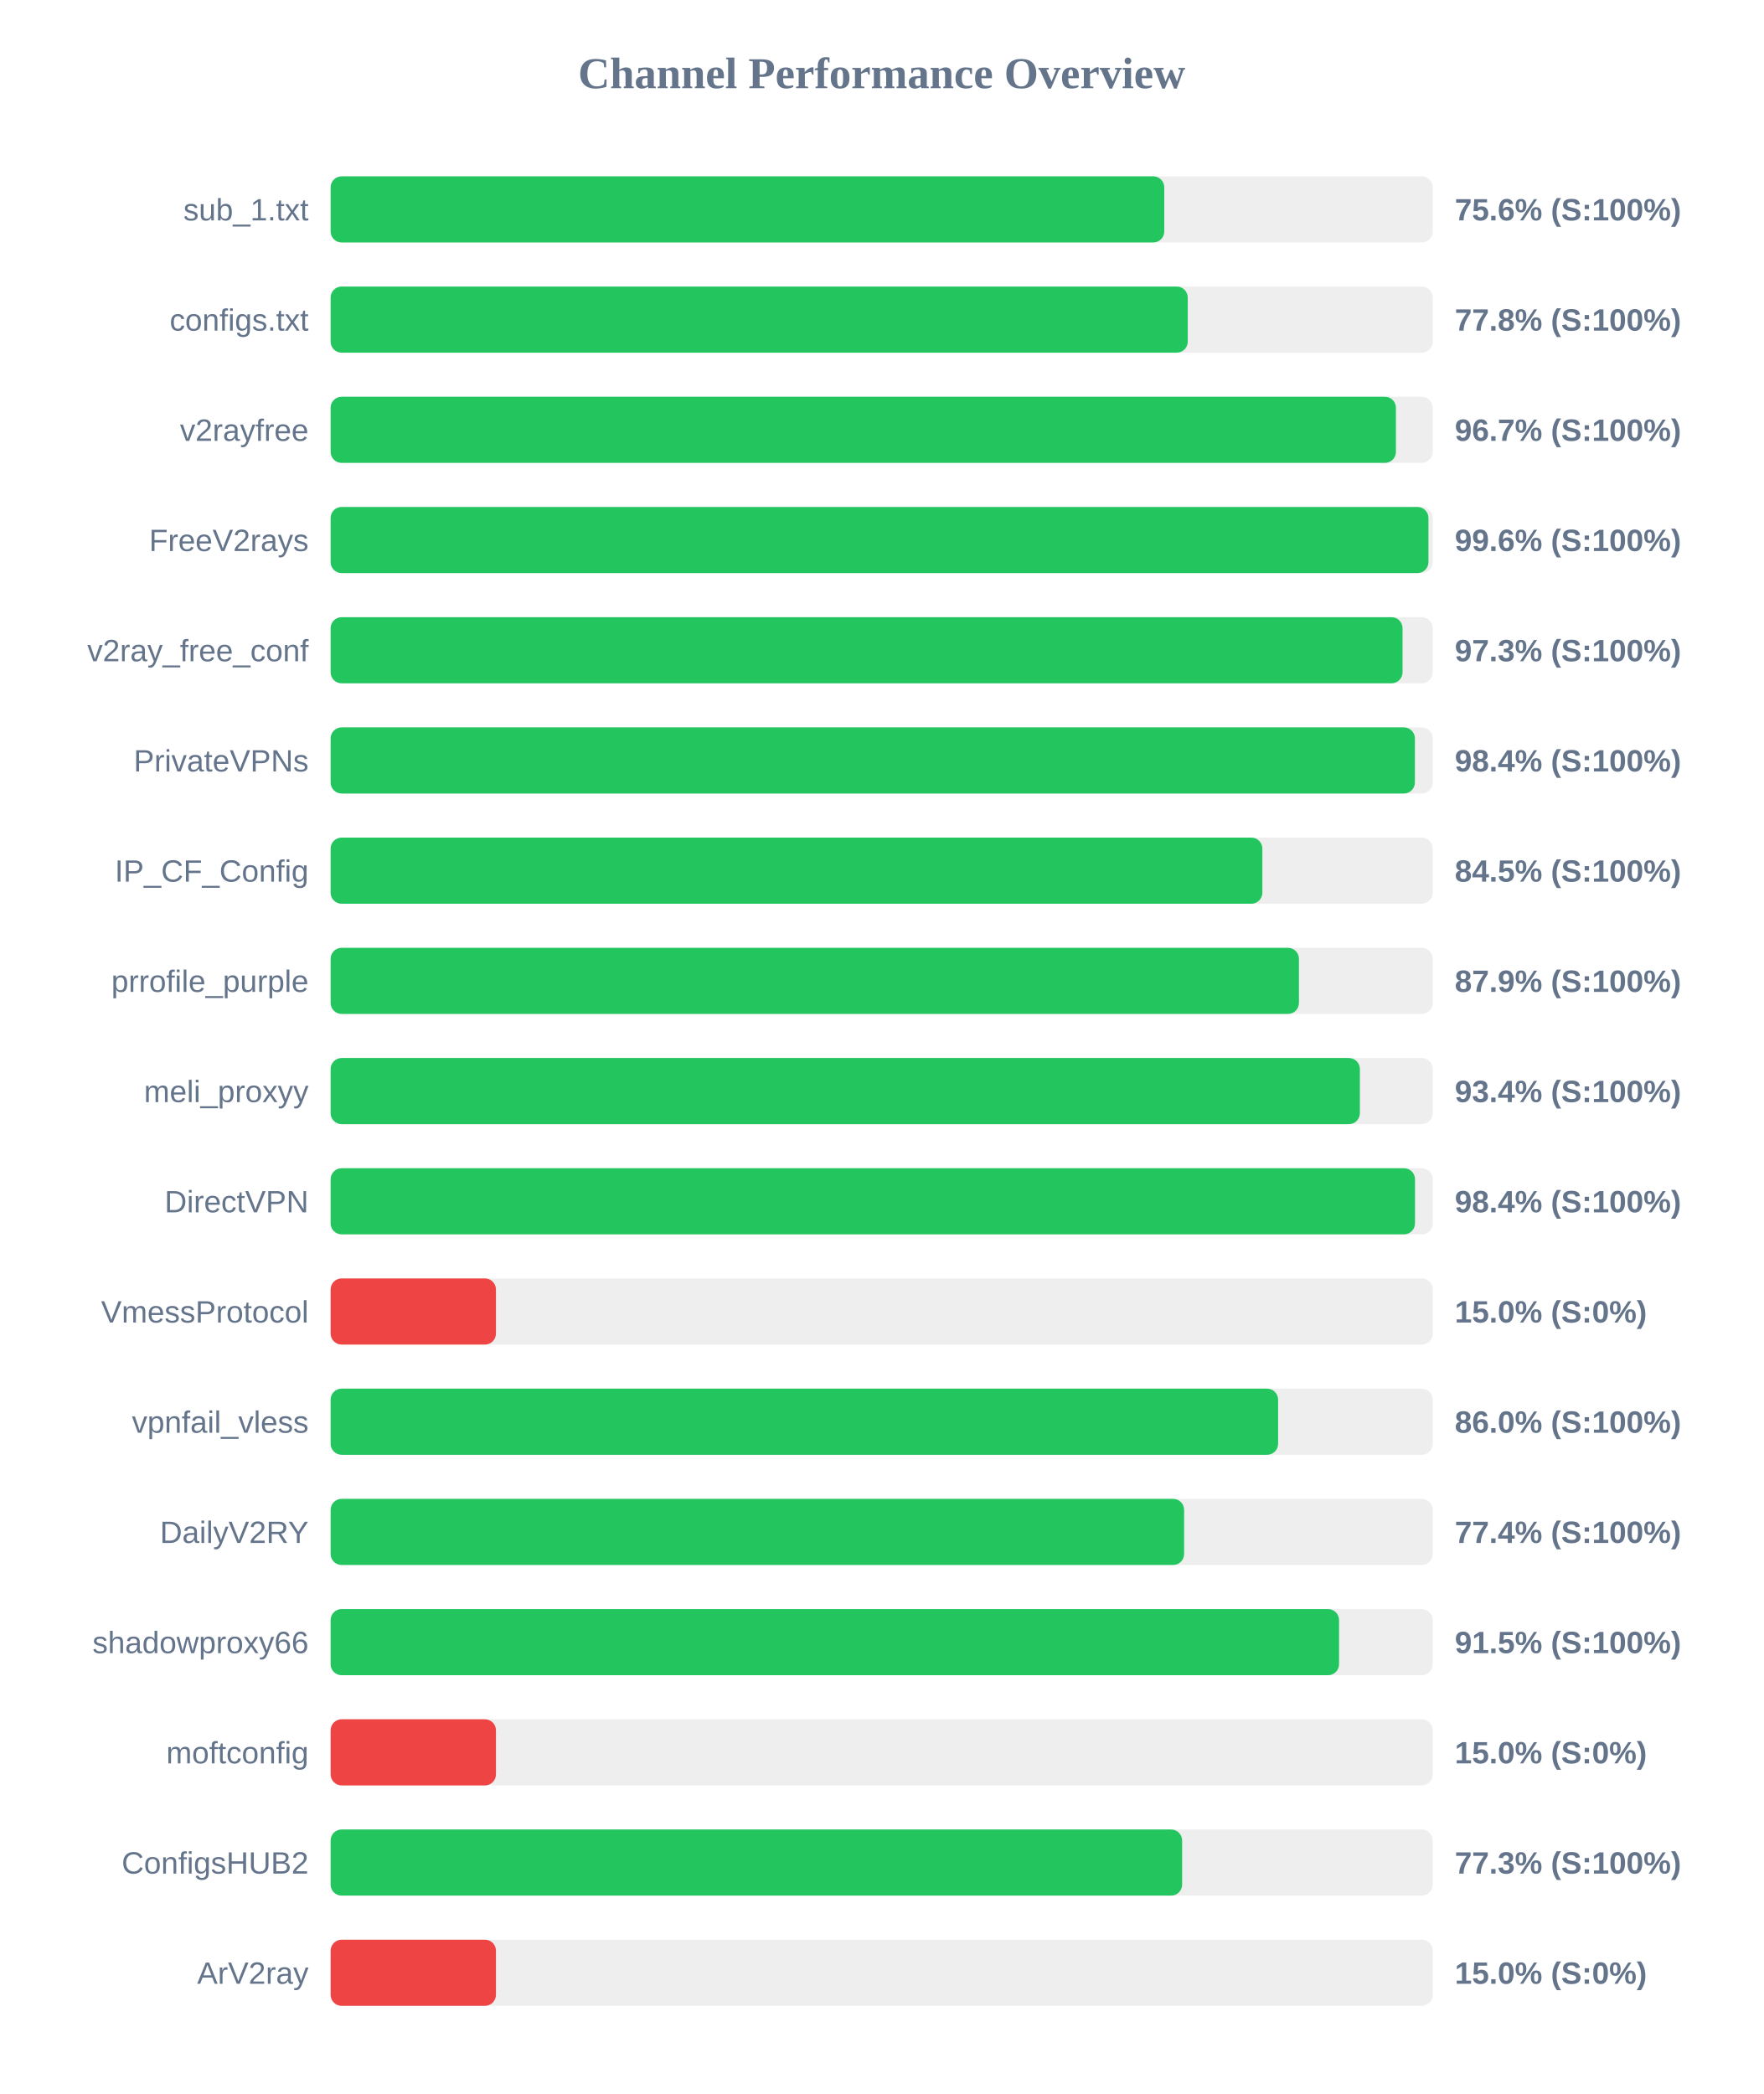
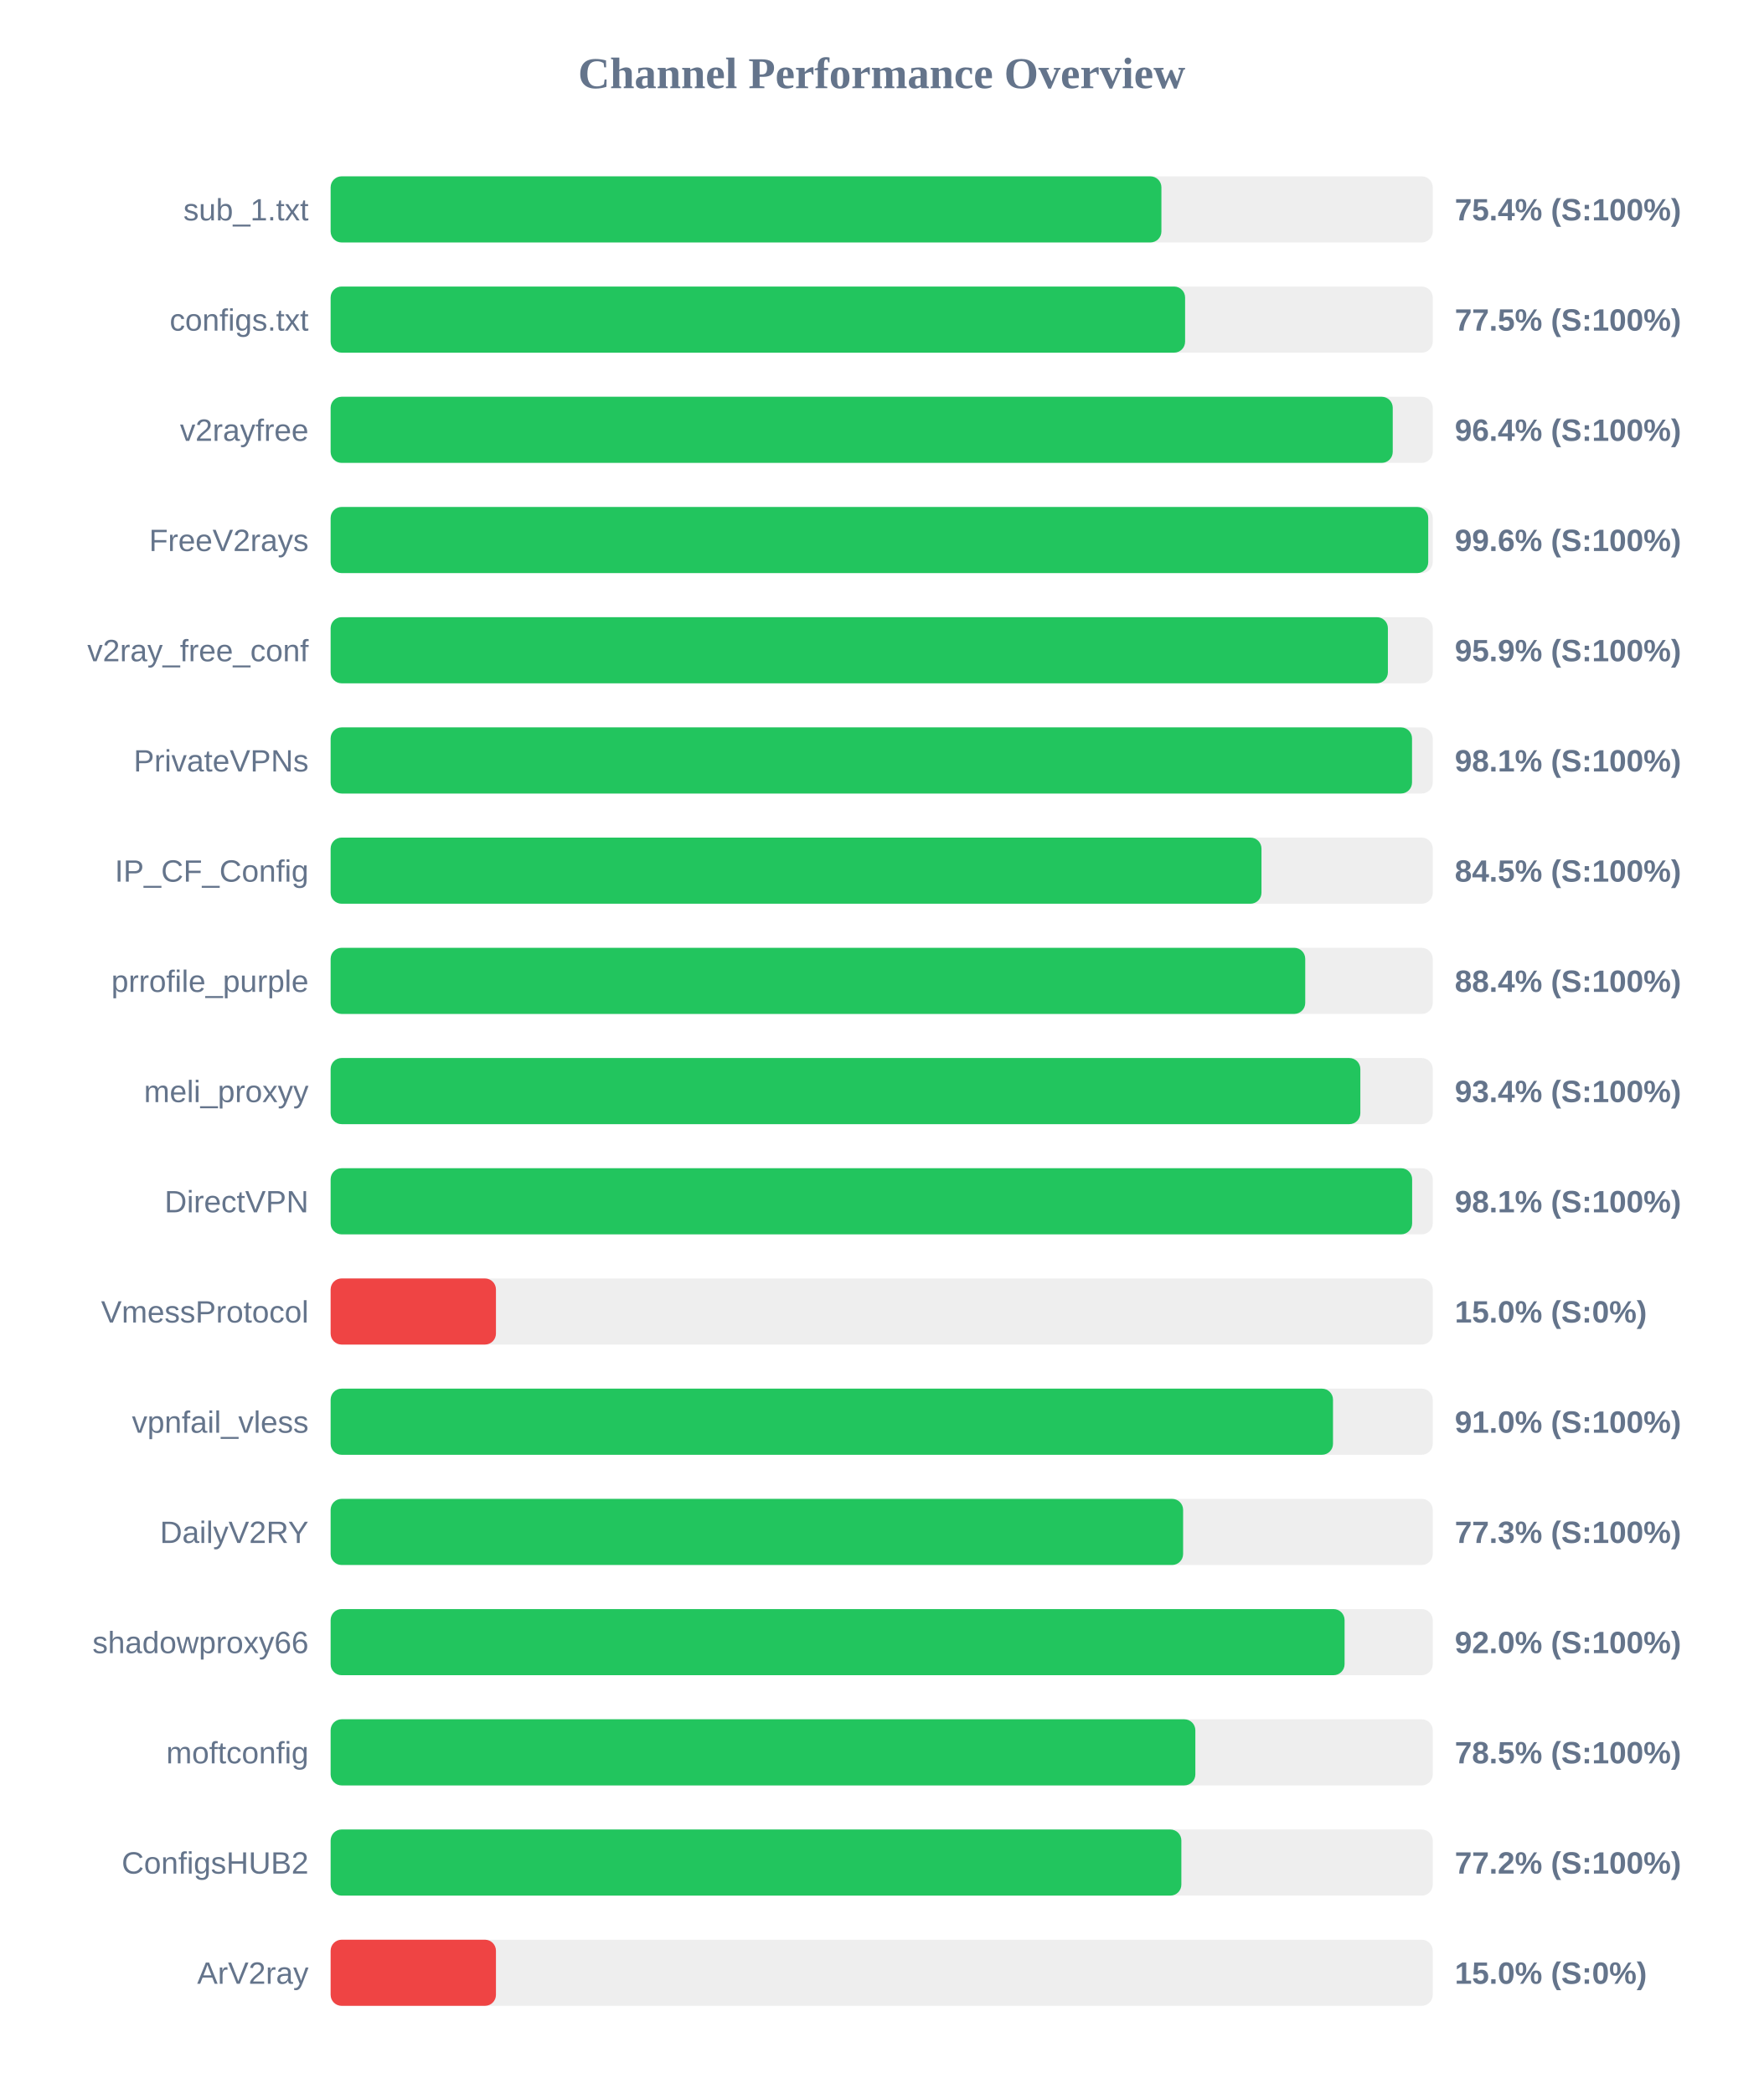
<svg xmlns="http://www.w3.org/2000/svg" width="800" height="950" version="1.1">
  <style>
        .row { font: 14px Arial; fill: #64748b; }
        .score { font: bold 14px Arial; fill: #64748b; }
    </style>
  <text x="400" y="40" text-anchor="middle" font-size="20px" font-weight="bold" fill="#64748b">Channel Performance Overview</text>
  <rect x="150" y="80" width="500" height="30" fill="#eee" rx="5" />
-   <rect x="150" y="80" width="378.2" height="30" fill="#22c55e" rx="5" />
+   <rect x="150" y="80" width="376.9" height="30" fill="#22c55e" rx="5" />
  <text x="140" y="100" text-anchor="end" class="row">sub_1.txt</text>
-   <text x="660" y="100" text-anchor="start" class="score">75.6% (S:100%)</text>
+   <text x="660" y="100" text-anchor="start" class="score">75.4% (S:100%)</text>
  <rect x="150" y="130" width="500" height="30" fill="#eee" rx="5" />
-   <rect x="150" y="130" width="388.85" height="30" fill="#22c55e" rx="5" />
+   <rect x="150" y="130" width="387.65" height="30" fill="#22c55e" rx="5" />
  <text x="140" y="150" text-anchor="end" class="row">configs.txt</text>
-   <text x="660" y="150" text-anchor="start" class="score">77.8% (S:100%)</text>
+   <text x="660" y="150" text-anchor="start" class="score">77.5% (S:100%)</text>
  <rect x="150" y="180" width="500" height="30" fill="#eee" rx="5" />
-   <rect x="150" y="180" width="483.3" height="30" fill="#22c55e" rx="5" />
+   <rect x="150" y="180" width="481.85" height="30" fill="#22c55e" rx="5" />
  <text x="140" y="200" text-anchor="end" class="row">v2rayfree</text>
-   <text x="660" y="200" text-anchor="start" class="score">96.7% (S:100%)</text>
+   <text x="660" y="200" text-anchor="start" class="score">96.4% (S:100%)</text>
  <rect x="150" y="230" width="500" height="30" fill="#eee" rx="5" />
-   <rect x="150" y="230" width="498.05" height="30" fill="#22c55e" rx="5" />
+   <rect x="150" y="230" width="497.95" height="30" fill="#22c55e" rx="5" />
  <text x="140" y="250" text-anchor="end" class="row">FreeV2rays</text>
  <text x="660" y="250" text-anchor="start" class="score">99.6% (S:100%)</text>
  <rect x="150" y="280" width="500" height="30" fill="#eee" rx="5" />
-   <rect x="150" y="280" width="486.3" height="30" fill="#22c55e" rx="5" />
+   <rect x="150" y="280" width="479.65" height="30" fill="#22c55e" rx="5" />
  <text x="140" y="300" text-anchor="end" class="row">v2ray_free_conf</text>
-   <text x="660" y="300" text-anchor="start" class="score">97.3% (S:100%)</text>
+   <text x="660" y="300" text-anchor="start" class="score">95.9% (S:100%)</text>
  <rect x="150" y="330" width="500" height="30" fill="#eee" rx="5" />
-   <rect x="150" y="330" width="491.9" height="30" fill="#22c55e" rx="5" />
+   <rect x="150" y="330" width="490.6" height="30" fill="#22c55e" rx="5" />
  <text x="140" y="350" text-anchor="end" class="row">PrivateVPNs</text>
-   <text x="660" y="350" text-anchor="start" class="score">98.4% (S:100%)</text>
+   <text x="660" y="350" text-anchor="start" class="score">98.1% (S:100%)</text>
  <rect x="150" y="380" width="500" height="30" fill="#eee" rx="5" />
-   <rect x="150" y="380" width="422.7" height="30" fill="#22c55e" rx="5" />
+   <rect x="150" y="380" width="422.3" height="30" fill="#22c55e" rx="5" />
  <text x="140" y="400" text-anchor="end" class="row">IP_CF_Config</text>
  <text x="660" y="400" text-anchor="start" class="score">84.5% (S:100%)</text>
  <rect x="150" y="430" width="500" height="30" fill="#eee" rx="5" />
-   <rect x="150" y="430" width="439.3" height="30" fill="#22c55e" rx="5" />
+   <rect x="150" y="430" width="442.15" height="30" fill="#22c55e" rx="5" />
  <text x="140" y="450" text-anchor="end" class="row">prrofile_purple</text>
-   <text x="660" y="450" text-anchor="start" class="score">87.9% (S:100%)</text>
+   <text x="660" y="450" text-anchor="start" class="score">88.4% (S:100%)</text>
  <rect x="150" y="480" width="500" height="30" fill="#eee" rx="5" />
-   <rect x="150" y="480" width="466.95" height="30" fill="#22c55e" rx="5" />
+   <rect x="150" y="480" width="467.15" height="30" fill="#22c55e" rx="5" />
  <text x="140" y="500" text-anchor="end" class="row">meli_proxyy</text>
  <text x="660" y="500" text-anchor="start" class="score">93.4% (S:100%)</text>
  <rect x="150" y="530" width="500" height="30" fill="#eee" rx="5" />
-   <rect x="150" y="530" width="491.95" height="30" fill="#22c55e" rx="5" />
+   <rect x="150" y="530" width="490.65" height="30" fill="#22c55e" rx="5" />
  <text x="140" y="550" text-anchor="end" class="row">DirectVPN</text>
-   <text x="660" y="550" text-anchor="start" class="score">98.4% (S:100%)</text>
+   <text x="660" y="550" text-anchor="start" class="score">98.1% (S:100%)</text>
  <rect x="150" y="580" width="500" height="30" fill="#eee" rx="5" />
  <rect x="150" y="580" width="75.0" height="30" fill="#ef4444" rx="5" />
  <text x="140" y="600" text-anchor="end" class="row">VmessProtocol</text>
  <text x="660" y="600" text-anchor="start" class="score">15.0% (S:0%)</text>
  <rect x="150" y="630" width="500" height="30" fill="#eee" rx="5" />
-   <rect x="150" y="630" width="429.85" height="30" fill="#22c55e" rx="5" />
+   <rect x="150" y="630" width="454.75" height="30" fill="#22c55e" rx="5" />
  <text x="140" y="650" text-anchor="end" class="row">vpnfail_vless</text>
-   <text x="660" y="650" text-anchor="start" class="score">86.0% (S:100%)</text>
+   <text x="660" y="650" text-anchor="start" class="score">91.0% (S:100%)</text>
  <rect x="150" y="680" width="500" height="30" fill="#eee" rx="5" />
-   <rect x="150" y="680" width="387.2" height="30" fill="#22c55e" rx="5" />
+   <rect x="150" y="680" width="386.75" height="30" fill="#22c55e" rx="5" />
  <text x="140" y="700" text-anchor="end" class="row">DailyV2RY</text>
-   <text x="660" y="700" text-anchor="start" class="score">77.4% (S:100%)</text>
+   <text x="660" y="700" text-anchor="start" class="score">77.3% (S:100%)</text>
  <rect x="150" y="730" width="500" height="30" fill="#eee" rx="5" />
-   <rect x="150" y="730" width="457.5" height="30" fill="#22c55e" rx="5" />
+   <rect x="150" y="730" width="460.0" height="30" fill="#22c55e" rx="5" />
  <text x="140" y="750" text-anchor="end" class="row">shadowproxy66</text>
-   <text x="660" y="750" text-anchor="start" class="score">91.5% (S:100%)</text>
+   <text x="660" y="750" text-anchor="start" class="score">92.0% (S:100%)</text>
  <rect x="150" y="780" width="500" height="30" fill="#eee" rx="5" />
-   <rect x="150" y="780" width="75.0" height="30" fill="#ef4444" rx="5" />
+   <rect x="150" y="780" width="392.3" height="30" fill="#22c55e" rx="5" />
  <text x="140" y="800" text-anchor="end" class="row">moftconfig</text>
-   <text x="660" y="800" text-anchor="start" class="score">15.0% (S:0%)</text>
+   <text x="660" y="800" text-anchor="start" class="score">78.5% (S:100%)</text>
  <rect x="150" y="830" width="500" height="30" fill="#eee" rx="5" />
-   <rect x="150" y="830" width="386.3" height="30" fill="#22c55e" rx="5" />
+   <rect x="150" y="830" width="385.95" height="30" fill="#22c55e" rx="5" />
  <text x="140" y="850" text-anchor="end" class="row">ConfigsHUB2</text>
-   <text x="660" y="850" text-anchor="start" class="score">77.3% (S:100%)</text>
+   <text x="660" y="850" text-anchor="start" class="score">77.2% (S:100%)</text>
  <rect x="150" y="880" width="500" height="30" fill="#eee" rx="5" />
  <rect x="150" y="880" width="75.0" height="30" fill="#ef4444" rx="5" />
  <text x="140" y="900" text-anchor="end" class="row">ArV2ray</text>
  <text x="660" y="900" text-anchor="start" class="score">15.0% (S:0%)</text>
</svg>
